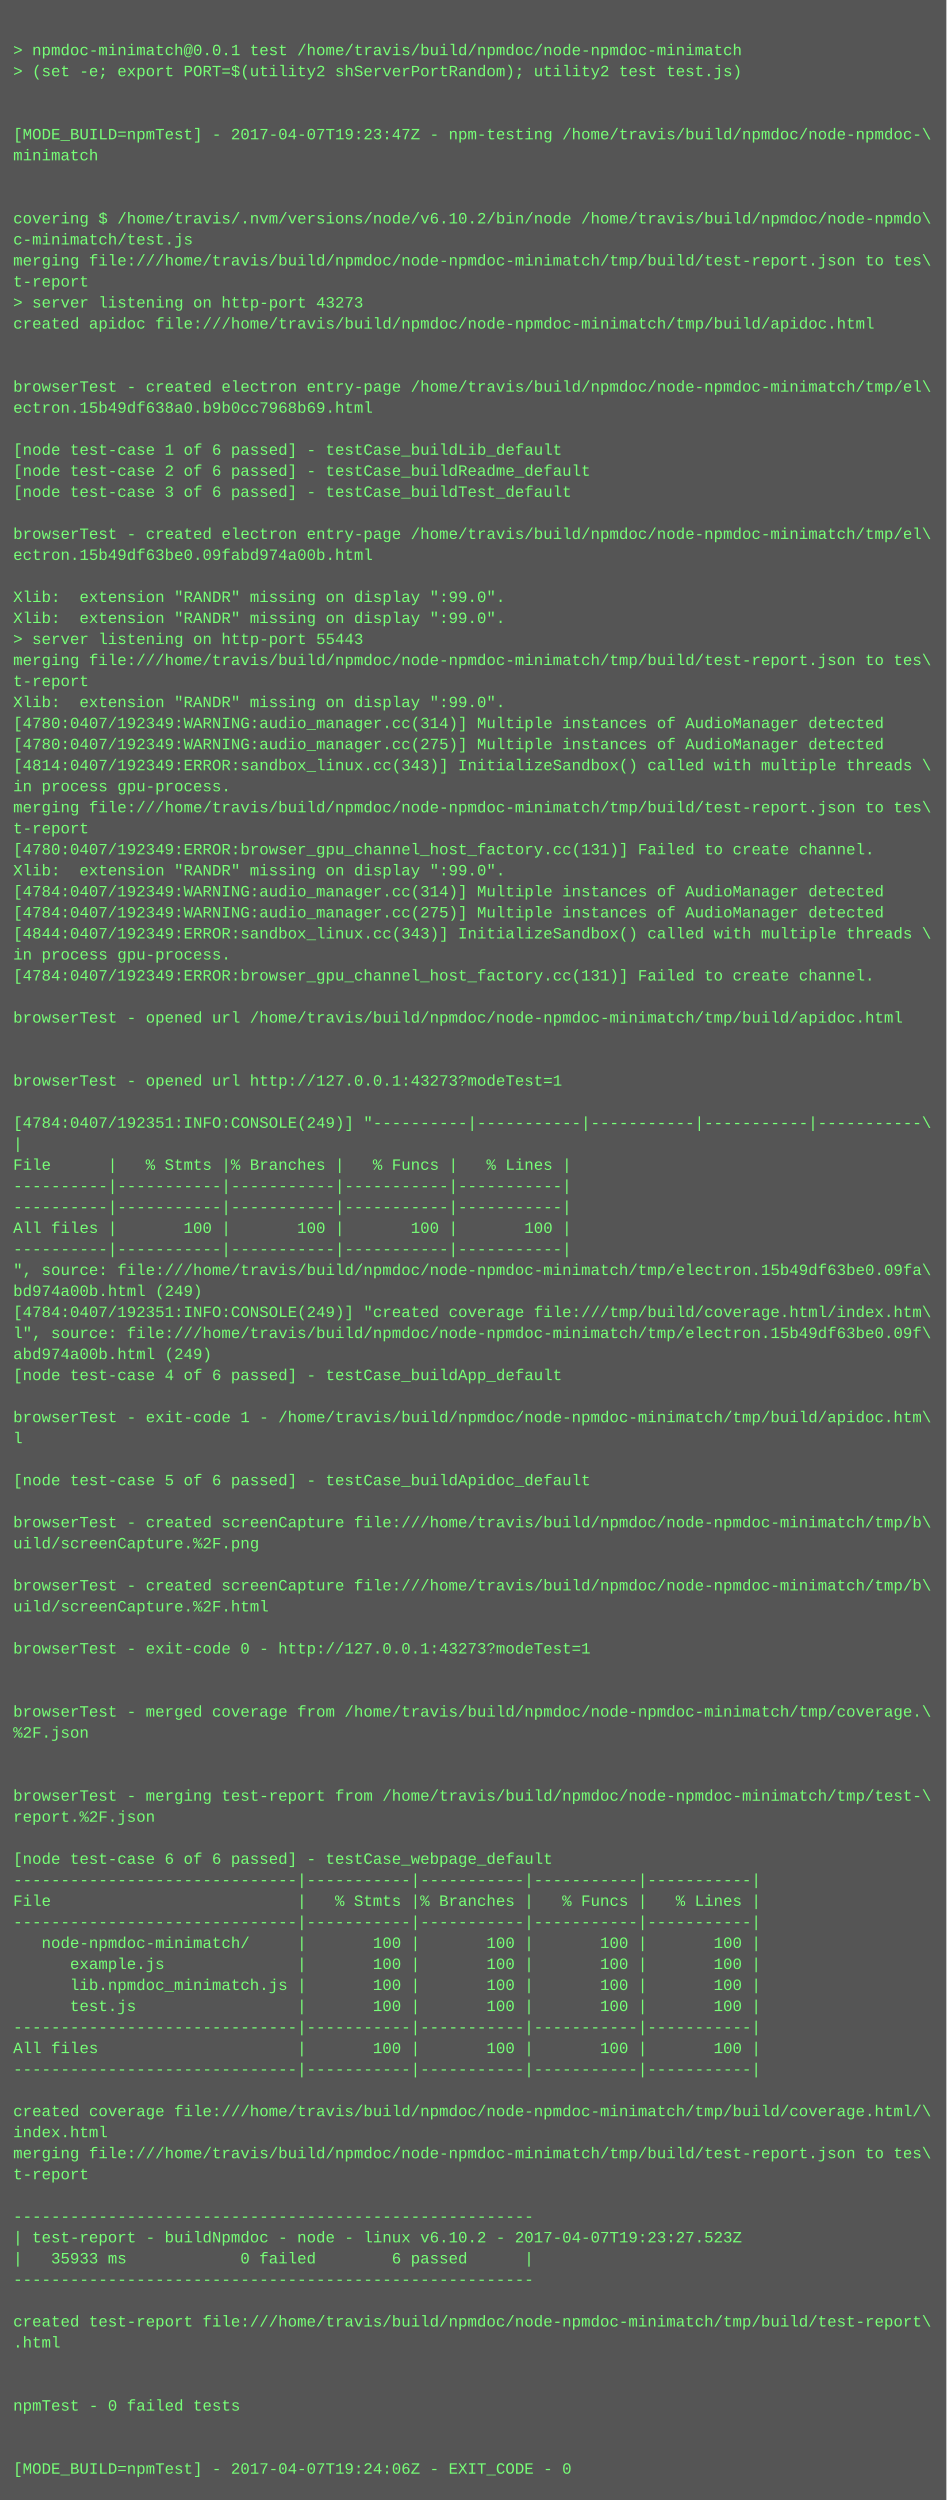
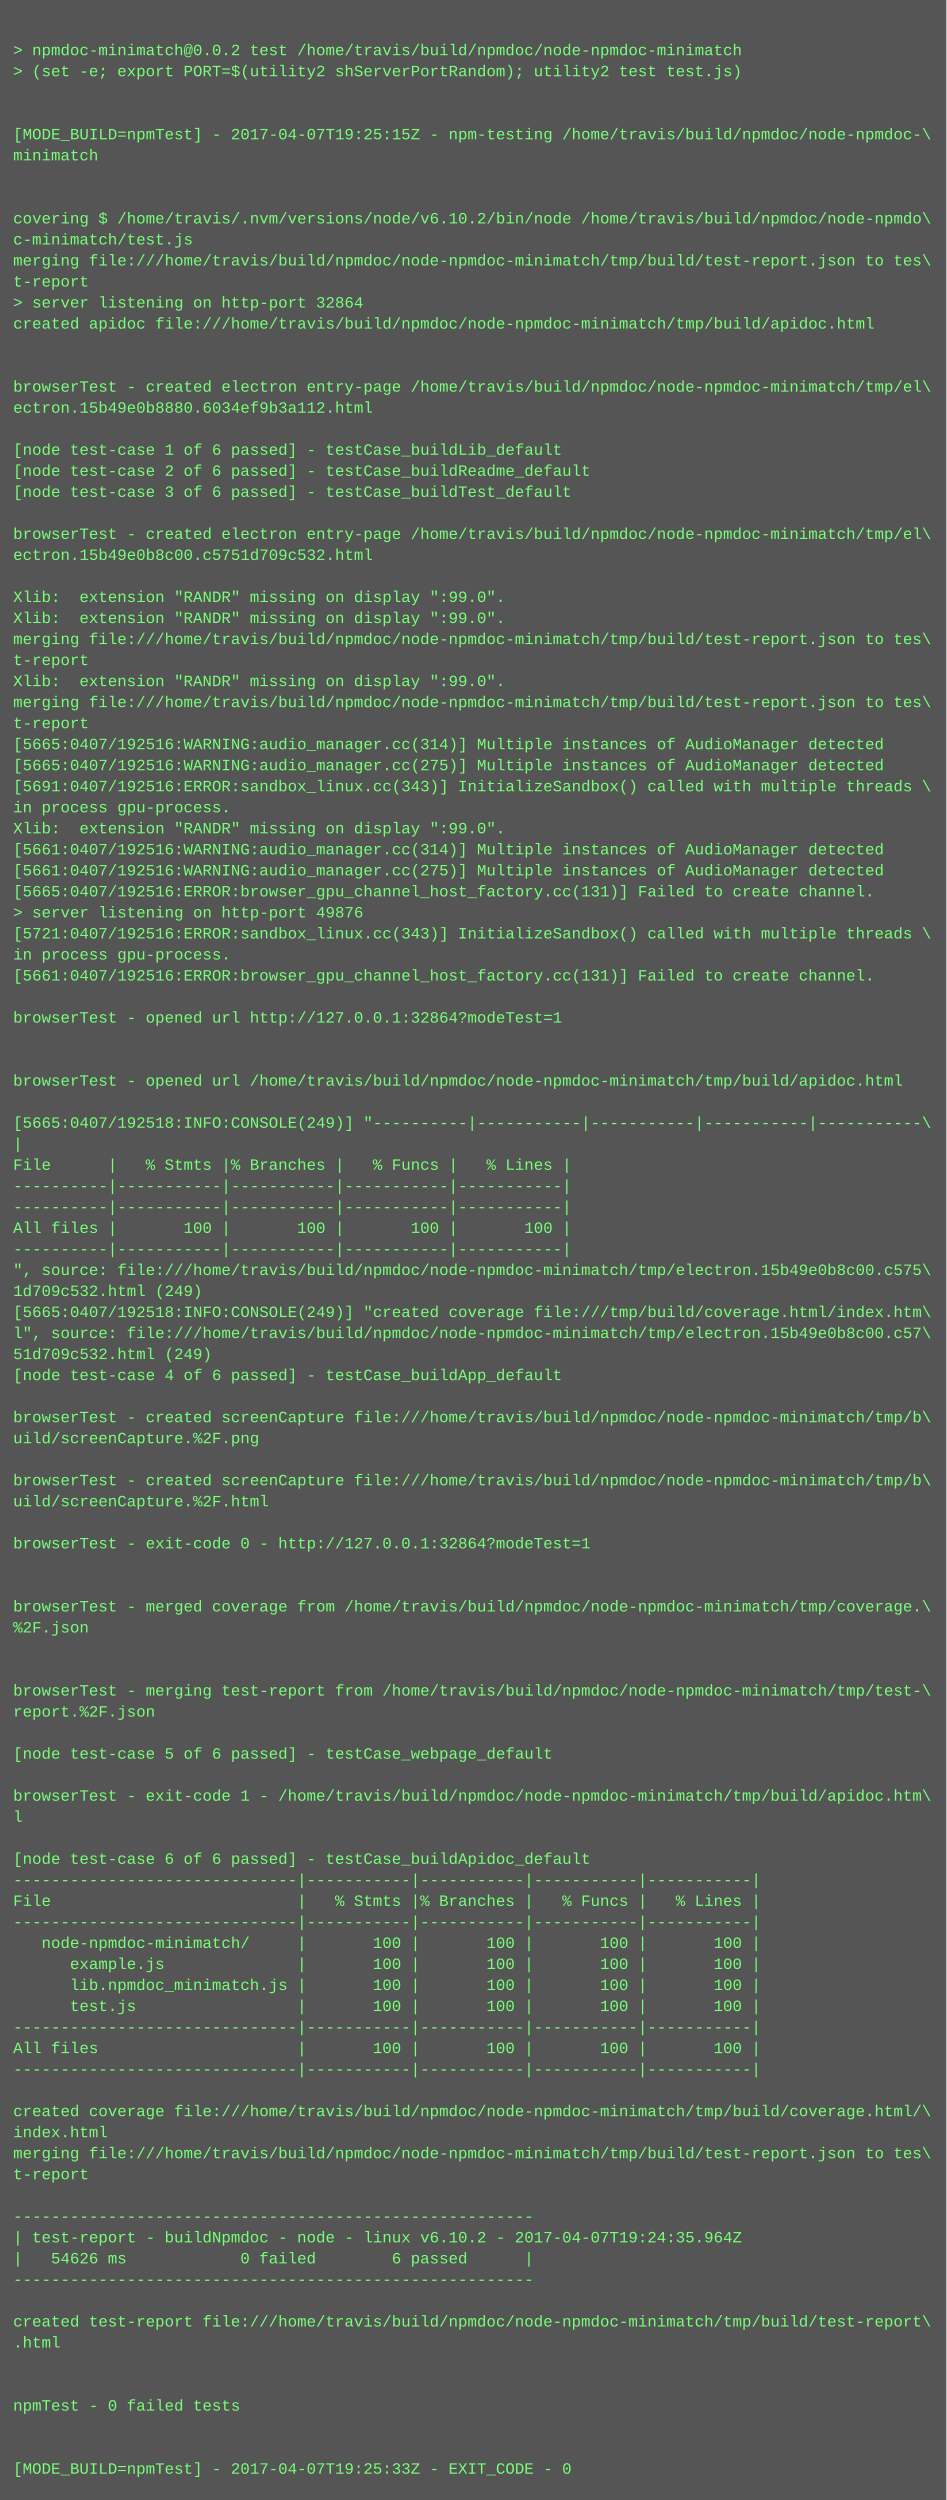
<svg xmlns="http://www.w3.org/2000/svg" height="1902" width="720">
  <rect height="1902" fill="#555" width="720" />
  <text fill="#7f7" font-family="Courier New" font-size="12" xml:space="preserve">
    <tspan x="10" y="26" />
-     <tspan x="10" y="42">&gt; npmdoc-minimatch@0.0.1 test /home/travis/build/npmdoc/node-npmdoc-minimatch</tspan>
+     <tspan x="10" y="42">&gt; npmdoc-minimatch@0.0.2 test /home/travis/build/npmdoc/node-npmdoc-minimatch</tspan>
    <tspan x="10" y="58">&gt; (set -e; export PORT=$(utility2 shServerPortRandom); utility2 test test.js)</tspan>
    <tspan x="10" y="74" />
    <tspan x="10" y="90" />
-     <tspan x="10" y="106">[MODE_BUILD=npmTest] - 2017-04-07T19:23:47Z - npm-testing /home/travis/build/npmdoc/node-npmdoc-\</tspan>
+     <tspan x="10" y="106">[MODE_BUILD=npmTest] - 2017-04-07T19:25:15Z - npm-testing /home/travis/build/npmdoc/node-npmdoc-\</tspan>
    <tspan x="10" y="122">minimatch</tspan>
    <tspan x="10" y="138" />
    <tspan x="10" y="154" />
    <tspan x="10" y="170">covering $ /home/travis/.nvm/versions/node/v6.10.2/bin/node /home/travis/build/npmdoc/node-npmdo\</tspan>
    <tspan x="10" y="186">c-minimatch/test.js</tspan>
    <tspan x="10" y="202">merging file:///home/travis/build/npmdoc/node-npmdoc-minimatch/tmp/build/test-report.json to tes\</tspan>
    <tspan x="10" y="218">t-report</tspan>
-     <tspan x="10" y="234">&gt; server listening on http-port 43273</tspan>
+     <tspan x="10" y="234">&gt; server listening on http-port 32864</tspan>
    <tspan x="10" y="250">created apidoc file:///home/travis/build/npmdoc/node-npmdoc-minimatch/tmp/build/apidoc.html</tspan>
    <tspan x="10" y="266" />
    <tspan x="10" y="282" />
    <tspan x="10" y="298">browserTest - created electron entry-page /home/travis/build/npmdoc/node-npmdoc-minimatch/tmp/el\</tspan>
-     <tspan x="10" y="314">ectron.15b49df638a0.b9b0cc7968b69.html</tspan>
+     <tspan x="10" y="314">ectron.15b49e0b8880.6034ef9b3a112.html</tspan>
    <tspan x="10" y="330" />
    <tspan x="10" y="346">[node test-case 1 of 6 passed] - testCase_buildLib_default</tspan>
    <tspan x="10" y="362">[node test-case 2 of 6 passed] - testCase_buildReadme_default</tspan>
    <tspan x="10" y="378">[node test-case 3 of 6 passed] - testCase_buildTest_default</tspan>
    <tspan x="10" y="394" />
    <tspan x="10" y="410">browserTest - created electron entry-page /home/travis/build/npmdoc/node-npmdoc-minimatch/tmp/el\</tspan>
-     <tspan x="10" y="426">ectron.15b49df63be0.09fabd974a00b.html</tspan>
+     <tspan x="10" y="426">ectron.15b49e0b8c00.c5751d709c532.html</tspan>
    <tspan x="10" y="442" />
    <tspan x="10" y="458">Xlib:  extension "RANDR" missing on display ":99.0".</tspan>
    <tspan x="10" y="474">Xlib:  extension "RANDR" missing on display ":99.0".</tspan>
-     <tspan x="10" y="490">&gt; server listening on http-port 55443</tspan>
-     <tspan x="10" y="506">merging file:///home/travis/build/npmdoc/node-npmdoc-minimatch/tmp/build/test-report.json to tes\</tspan>
-     <tspan x="10" y="522">t-report</tspan>
-     <tspan x="10" y="538">Xlib:  extension "RANDR" missing on display ":99.0".</tspan>
-     <tspan x="10" y="554">[4780:0407/192349:WARNING:audio_manager.cc(314)] Multiple instances of AudioManager detected</tspan>
-     <tspan x="10" y="570">[4780:0407/192349:WARNING:audio_manager.cc(275)] Multiple instances of AudioManager detected</tspan>
-     <tspan x="10" y="586">[4814:0407/192349:ERROR:sandbox_linux.cc(343)] InitializeSandbox() called with multiple threads \</tspan>
-     <tspan x="10" y="602">in process gpu-process. </tspan>
-     <tspan x="10" y="618">merging file:///home/travis/build/npmdoc/node-npmdoc-minimatch/tmp/build/test-report.json to tes\</tspan>
-     <tspan x="10" y="634">t-report</tspan>
-     <tspan x="10" y="650">[4780:0407/192349:ERROR:browser_gpu_channel_host_factory.cc(131)] Failed to create channel.</tspan>
-     <tspan x="10" y="666">Xlib:  extension "RANDR" missing on display ":99.0".</tspan>
-     <tspan x="10" y="682">[4784:0407/192349:WARNING:audio_manager.cc(314)] Multiple instances of AudioManager detected</tspan>
-     <tspan x="10" y="698">[4784:0407/192349:WARNING:audio_manager.cc(275)] Multiple instances of AudioManager detected</tspan>
-     <tspan x="10" y="714">[4844:0407/192349:ERROR:sandbox_linux.cc(343)] InitializeSandbox() called with multiple threads \</tspan>
+     <tspan x="10" y="490">merging file:///home/travis/build/npmdoc/node-npmdoc-minimatch/tmp/build/test-report.json to tes\</tspan>
+     <tspan x="10" y="506">t-report</tspan>
+     <tspan x="10" y="522">Xlib:  extension "RANDR" missing on display ":99.0".</tspan>
+     <tspan x="10" y="538">merging file:///home/travis/build/npmdoc/node-npmdoc-minimatch/tmp/build/test-report.json to tes\</tspan>
+     <tspan x="10" y="554">t-report</tspan>
+     <tspan x="10" y="570">[5665:0407/192516:WARNING:audio_manager.cc(314)] Multiple instances of AudioManager detected</tspan>
+     <tspan x="10" y="586">[5665:0407/192516:WARNING:audio_manager.cc(275)] Multiple instances of AudioManager detected</tspan>
+     <tspan x="10" y="602">[5691:0407/192516:ERROR:sandbox_linux.cc(343)] InitializeSandbox() called with multiple threads \</tspan>
+     <tspan x="10" y="618">in process gpu-process. </tspan>
+     <tspan x="10" y="634">Xlib:  extension "RANDR" missing on display ":99.0".</tspan>
+     <tspan x="10" y="650">[5661:0407/192516:WARNING:audio_manager.cc(314)] Multiple instances of AudioManager detected</tspan>
+     <tspan x="10" y="666">[5661:0407/192516:WARNING:audio_manager.cc(275)] Multiple instances of AudioManager detected</tspan>
+     <tspan x="10" y="682">[5665:0407/192516:ERROR:browser_gpu_channel_host_factory.cc(131)] Failed to create channel.</tspan>
+     <tspan x="10" y="698">&gt; server listening on http-port 49876</tspan>
+     <tspan x="10" y="714">[5721:0407/192516:ERROR:sandbox_linux.cc(343)] InitializeSandbox() called with multiple threads \</tspan>
    <tspan x="10" y="730">in process gpu-process. </tspan>
-     <tspan x="10" y="746">[4784:0407/192349:ERROR:browser_gpu_channel_host_factory.cc(131)] Failed to create channel.</tspan>
+     <tspan x="10" y="746">[5661:0407/192516:ERROR:browser_gpu_channel_host_factory.cc(131)] Failed to create channel.</tspan>
    <tspan x="10" y="762" />
-     <tspan x="10" y="778">browserTest - opened url /home/travis/build/npmdoc/node-npmdoc-minimatch/tmp/build/apidoc.html</tspan>
+     <tspan x="10" y="778">browserTest - opened url http://127.0.0.1:32864?modeTest=1</tspan>
    <tspan x="10" y="794" />
    <tspan x="10" y="810" />
-     <tspan x="10" y="826">browserTest - opened url http://127.0.0.1:43273?modeTest=1</tspan>
+     <tspan x="10" y="826">browserTest - opened url /home/travis/build/npmdoc/node-npmdoc-minimatch/tmp/build/apidoc.html</tspan>
    <tspan x="10" y="842" />
-     <tspan x="10" y="858">[4784:0407/192351:INFO:CONSOLE(249)] "----------|-----------|-----------|-----------|-----------\</tspan>
+     <tspan x="10" y="858">[5665:0407/192518:INFO:CONSOLE(249)] "----------|-----------|-----------|-----------|-----------\</tspan>
    <tspan x="10" y="874">|</tspan>
    <tspan x="10" y="890">File      |   % Stmts |% Branches |   % Funcs |   % Lines |</tspan>
    <tspan x="10" y="906">----------|-----------|-----------|-----------|-----------|</tspan>
    <tspan x="10" y="922">----------|-----------|-----------|-----------|-----------|</tspan>
    <tspan x="10" y="938">All files |       100 |       100 |       100 |       100 |</tspan>
    <tspan x="10" y="954">----------|-----------|-----------|-----------|-----------|</tspan>
-     <tspan x="10" y="970">", source: file:///home/travis/build/npmdoc/node-npmdoc-minimatch/tmp/electron.15b49df63be0.09fa\</tspan>
-     <tspan x="10" y="986">bd974a00b.html (249)</tspan>
-     <tspan x="10" y="1002">[4784:0407/192351:INFO:CONSOLE(249)] "created coverage file:///tmp/build/coverage.html/index.htm\</tspan>
-     <tspan x="10" y="1018">l", source: file:///home/travis/build/npmdoc/node-npmdoc-minimatch/tmp/electron.15b49df63be0.09f\</tspan>
-     <tspan x="10" y="1034">abd974a00b.html (249)</tspan>
+     <tspan x="10" y="970">", source: file:///home/travis/build/npmdoc/node-npmdoc-minimatch/tmp/electron.15b49e0b8c00.c575\</tspan>
+     <tspan x="10" y="986">1d709c532.html (249)</tspan>
+     <tspan x="10" y="1002">[5665:0407/192518:INFO:CONSOLE(249)] "created coverage file:///tmp/build/coverage.html/index.htm\</tspan>
+     <tspan x="10" y="1018">l", source: file:///home/travis/build/npmdoc/node-npmdoc-minimatch/tmp/electron.15b49e0b8c00.c57\</tspan>
+     <tspan x="10" y="1034">51d709c532.html (249)</tspan>
    <tspan x="10" y="1050">[node test-case 4 of 6 passed] - testCase_buildApp_default</tspan>
    <tspan x="10" y="1066" />
-     <tspan x="10" y="1082">browserTest - exit-code 1 - /home/travis/build/npmdoc/node-npmdoc-minimatch/tmp/build/apidoc.htm\</tspan>
-     <tspan x="10" y="1098">l</tspan>
+     <tspan x="10" y="1082">browserTest - created screenCapture file:///home/travis/build/npmdoc/node-npmdoc-minimatch/tmp/b\</tspan>
+     <tspan x="10" y="1098">uild/screenCapture.%2F.png</tspan>
    <tspan x="10" y="1114" />
-     <tspan x="10" y="1130">[node test-case 5 of 6 passed] - testCase_buildApidoc_default</tspan>
-     <tspan x="10" y="1146" />
-     <tspan x="10" y="1162">browserTest - created screenCapture file:///home/travis/build/npmdoc/node-npmdoc-minimatch/tmp/b\</tspan>
-     <tspan x="10" y="1178">uild/screenCapture.%2F.png</tspan>
+     <tspan x="10" y="1130">browserTest - created screenCapture file:///home/travis/build/npmdoc/node-npmdoc-minimatch/tmp/b\</tspan>
+     <tspan x="10" y="1146">uild/screenCapture.%2F.html</tspan>
+     <tspan x="10" y="1162" />
+     <tspan x="10" y="1178">browserTest - exit-code 0 - http://127.0.0.1:32864?modeTest=1</tspan>
    <tspan x="10" y="1194" />
-     <tspan x="10" y="1210">browserTest - created screenCapture file:///home/travis/build/npmdoc/node-npmdoc-minimatch/tmp/b\</tspan>
-     <tspan x="10" y="1226">uild/screenCapture.%2F.html</tspan>
-     <tspan x="10" y="1242" />
-     <tspan x="10" y="1258">browserTest - exit-code 0 - http://127.0.0.1:43273?modeTest=1</tspan>
+     <tspan x="10" y="1210" />
+     <tspan x="10" y="1226">browserTest - merged coverage from /home/travis/build/npmdoc/node-npmdoc-minimatch/tmp/coverage.\</tspan>
+     <tspan x="10" y="1242">%2F.json</tspan>
+     <tspan x="10" y="1258" />
    <tspan x="10" y="1274" />
-     <tspan x="10" y="1290" />
-     <tspan x="10" y="1306">browserTest - merged coverage from /home/travis/build/npmdoc/node-npmdoc-minimatch/tmp/coverage.\</tspan>
-     <tspan x="10" y="1322">%2F.json</tspan>
-     <tspan x="10" y="1338" />
+     <tspan x="10" y="1290">browserTest - merging test-report from /home/travis/build/npmdoc/node-npmdoc-minimatch/tmp/test-\</tspan>
+     <tspan x="10" y="1306">report.%2F.json</tspan>
+     <tspan x="10" y="1322" />
+     <tspan x="10" y="1338">[node test-case 5 of 6 passed] - testCase_webpage_default</tspan>
    <tspan x="10" y="1354" />
-     <tspan x="10" y="1370">browserTest - merging test-report from /home/travis/build/npmdoc/node-npmdoc-minimatch/tmp/test-\</tspan>
-     <tspan x="10" y="1386">report.%2F.json</tspan>
+     <tspan x="10" y="1370">browserTest - exit-code 1 - /home/travis/build/npmdoc/node-npmdoc-minimatch/tmp/build/apidoc.htm\</tspan>
+     <tspan x="10" y="1386">l</tspan>
    <tspan x="10" y="1402" />
-     <tspan x="10" y="1418">[node test-case 6 of 6 passed] - testCase_webpage_default</tspan>
+     <tspan x="10" y="1418">[node test-case 6 of 6 passed] - testCase_buildApidoc_default</tspan>
    <tspan x="10" y="1434">------------------------------|-----------|-----------|-----------|-----------|</tspan>
    <tspan x="10" y="1450">File                          |   % Stmts |% Branches |   % Funcs |   % Lines |</tspan>
    <tspan x="10" y="1466">------------------------------|-----------|-----------|-----------|-----------|</tspan>
    <tspan x="10" y="1482">   node-npmdoc-minimatch/     |       100 |       100 |       100 |       100 |</tspan>
    <tspan x="10" y="1498">      example.js              |       100 |       100 |       100 |       100 |</tspan>
    <tspan x="10" y="1514">      lib.npmdoc_minimatch.js |       100 |       100 |       100 |       100 |</tspan>
    <tspan x="10" y="1530">      test.js                 |       100 |       100 |       100 |       100 |</tspan>
    <tspan x="10" y="1546">------------------------------|-----------|-----------|-----------|-----------|</tspan>
    <tspan x="10" y="1562">All files                     |       100 |       100 |       100 |       100 |</tspan>
    <tspan x="10" y="1578">------------------------------|-----------|-----------|-----------|-----------|</tspan>
    <tspan x="10" y="1594" />
    <tspan x="10" y="1610">created coverage file:///home/travis/build/npmdoc/node-npmdoc-minimatch/tmp/build/coverage.html/\</tspan>
    <tspan x="10" y="1626">index.html</tspan>
    <tspan x="10" y="1642">merging file:///home/travis/build/npmdoc/node-npmdoc-minimatch/tmp/build/test-report.json to tes\</tspan>
    <tspan x="10" y="1658">t-report</tspan>
    <tspan x="10" y="1674" />
    <tspan x="10" y="1690">-------------------------------------------------------</tspan>
-     <tspan x="10" y="1706">| test-report - buildNpmdoc - node - linux v6.10.2 - 2017-04-07T19:23:27.523Z</tspan>
-     <tspan x="10" y="1722">|   35933 ms            0 failed        6 passed      |</tspan>
+     <tspan x="10" y="1706">| test-report - buildNpmdoc - node - linux v6.10.2 - 2017-04-07T19:24:35.964Z</tspan>
+     <tspan x="10" y="1722">|   54626 ms            0 failed        6 passed      |</tspan>
    <tspan x="10" y="1738">-------------------------------------------------------</tspan>
    <tspan x="10" y="1754" />
    <tspan x="10" y="1770">created test-report file:///home/travis/build/npmdoc/node-npmdoc-minimatch/tmp/build/test-report\</tspan>
    <tspan x="10" y="1786">.html</tspan>
    <tspan x="10" y="1802" />
    <tspan x="10" y="1818" />
    <tspan x="10" y="1834">npmTest - 0 failed tests</tspan>
    <tspan x="10" y="1850" />
    <tspan x="10" y="1866" />
-     <tspan x="10" y="1882">[MODE_BUILD=npmTest] - 2017-04-07T19:24:06Z - EXIT_CODE - 0</tspan>
+     <tspan x="10" y="1882">[MODE_BUILD=npmTest] - 2017-04-07T19:25:33Z - EXIT_CODE - 0</tspan>
  </text>
</svg>
